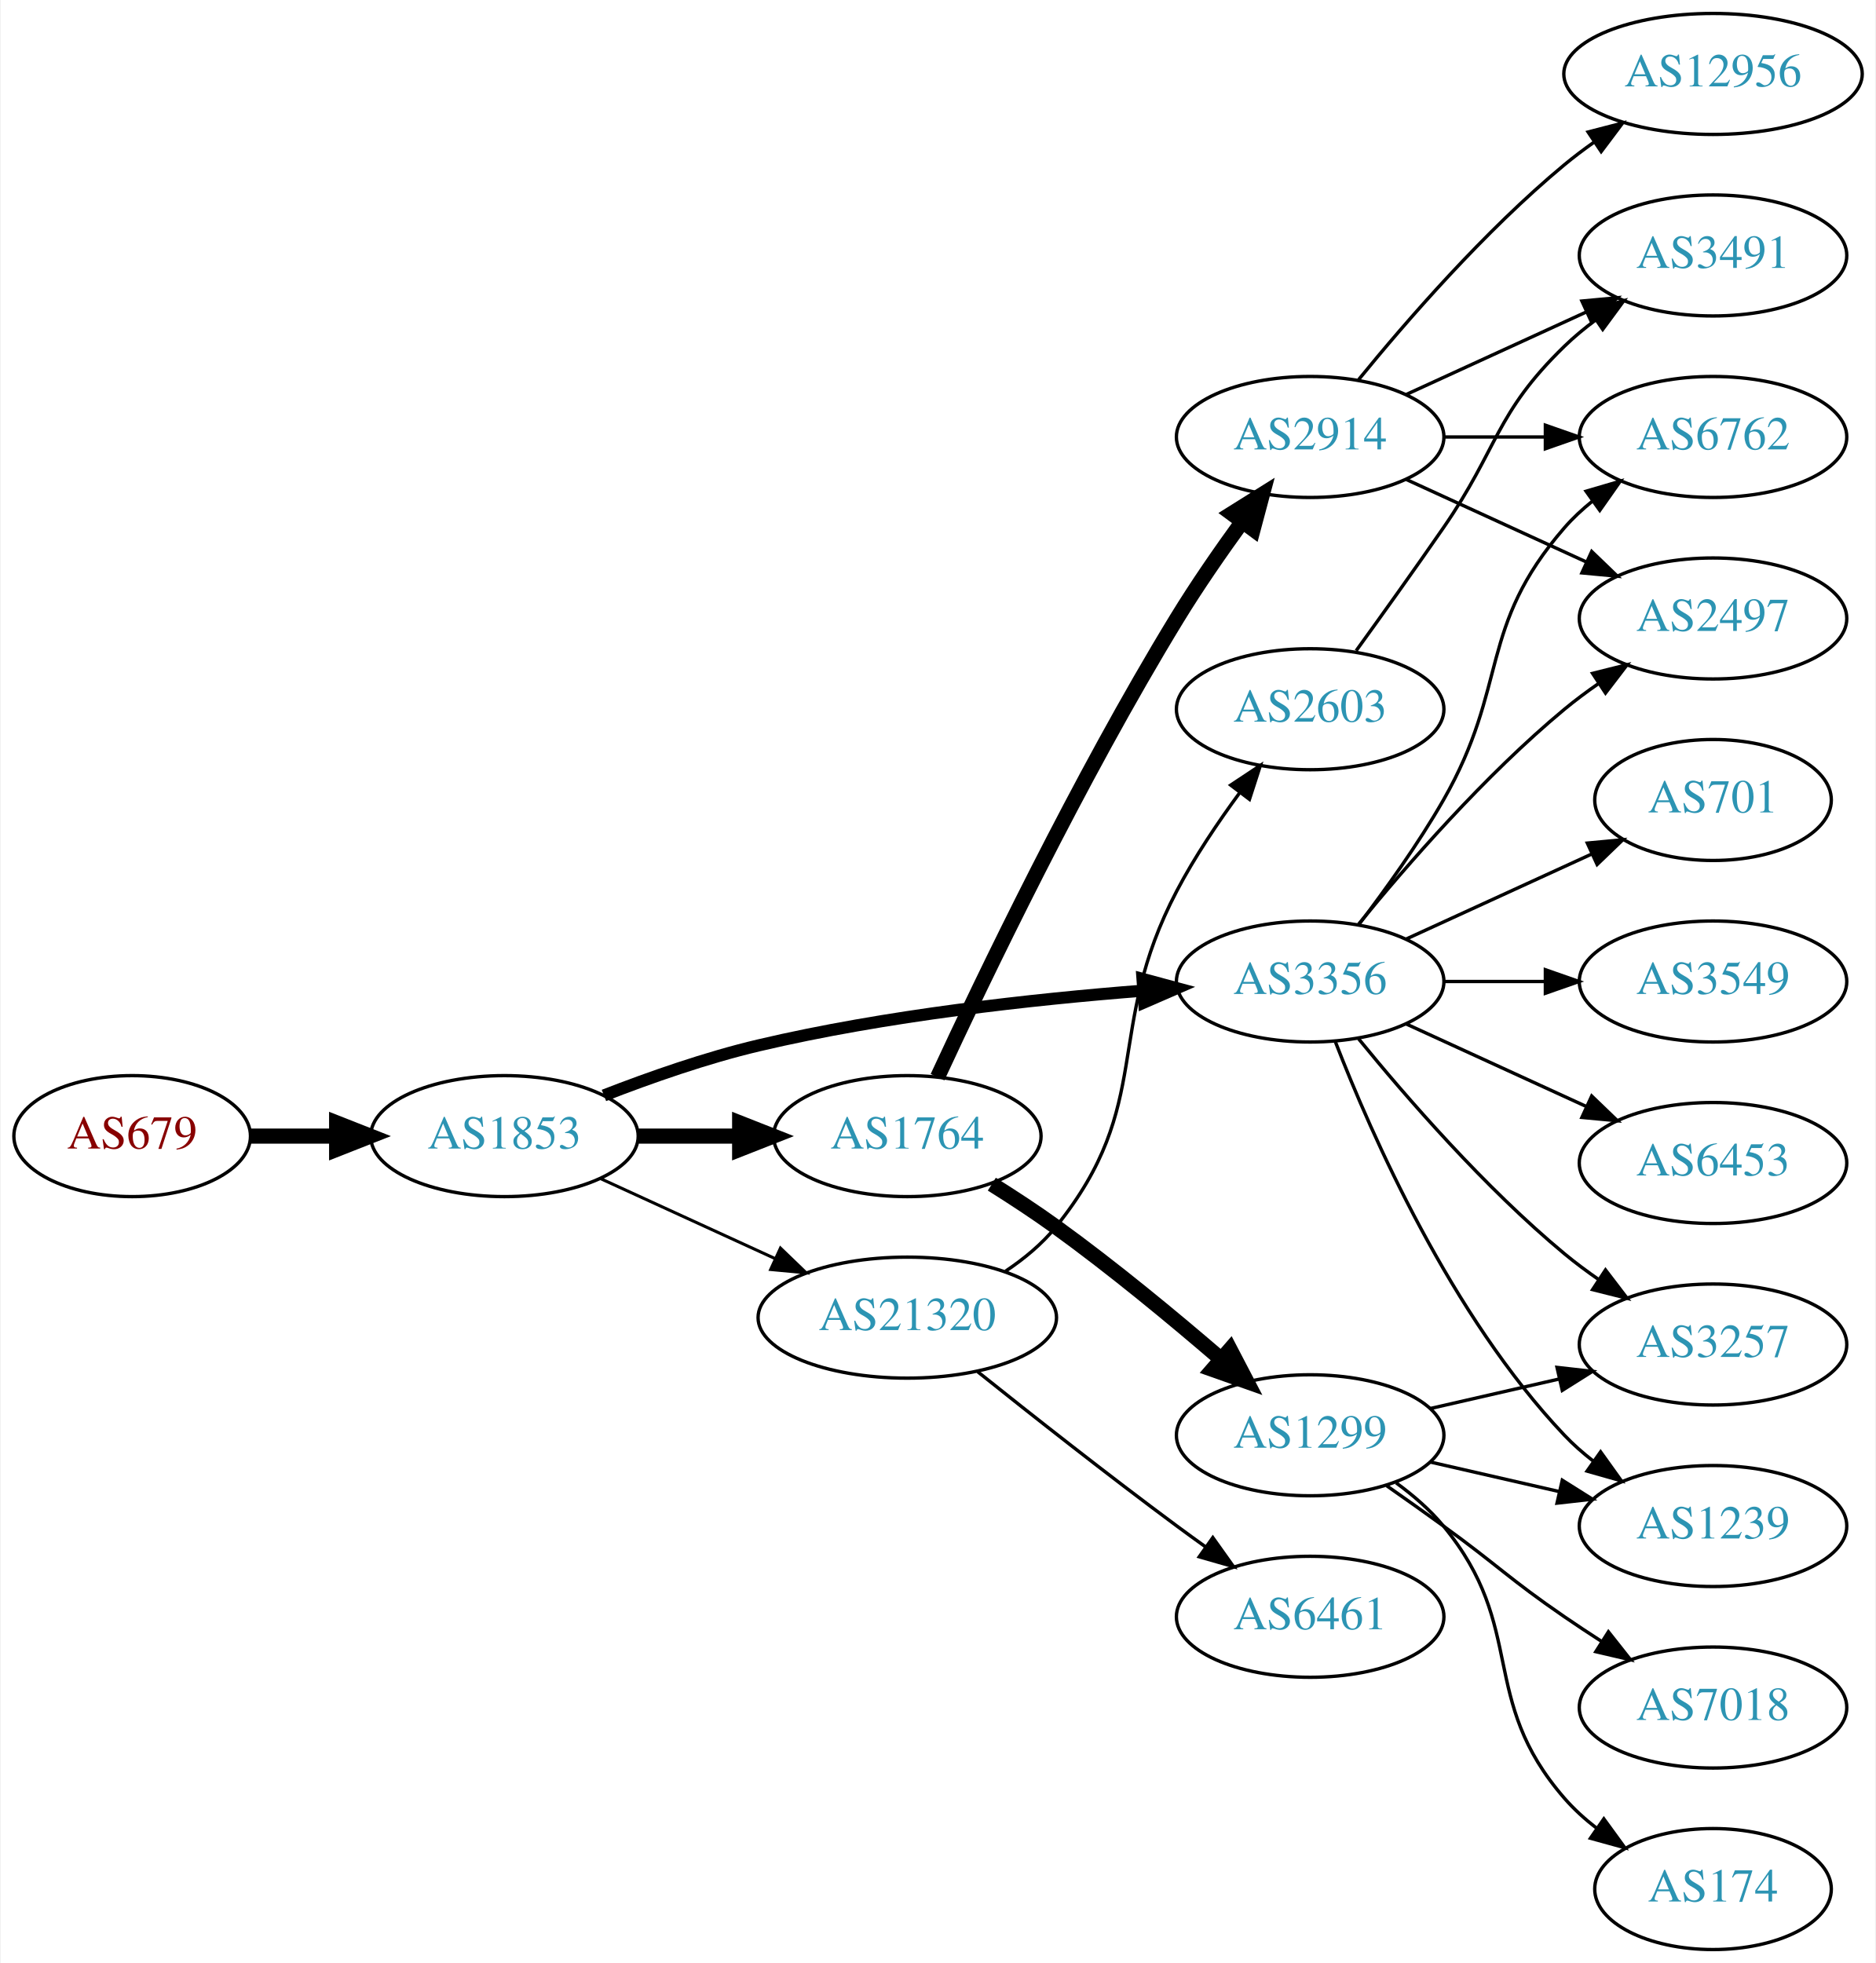
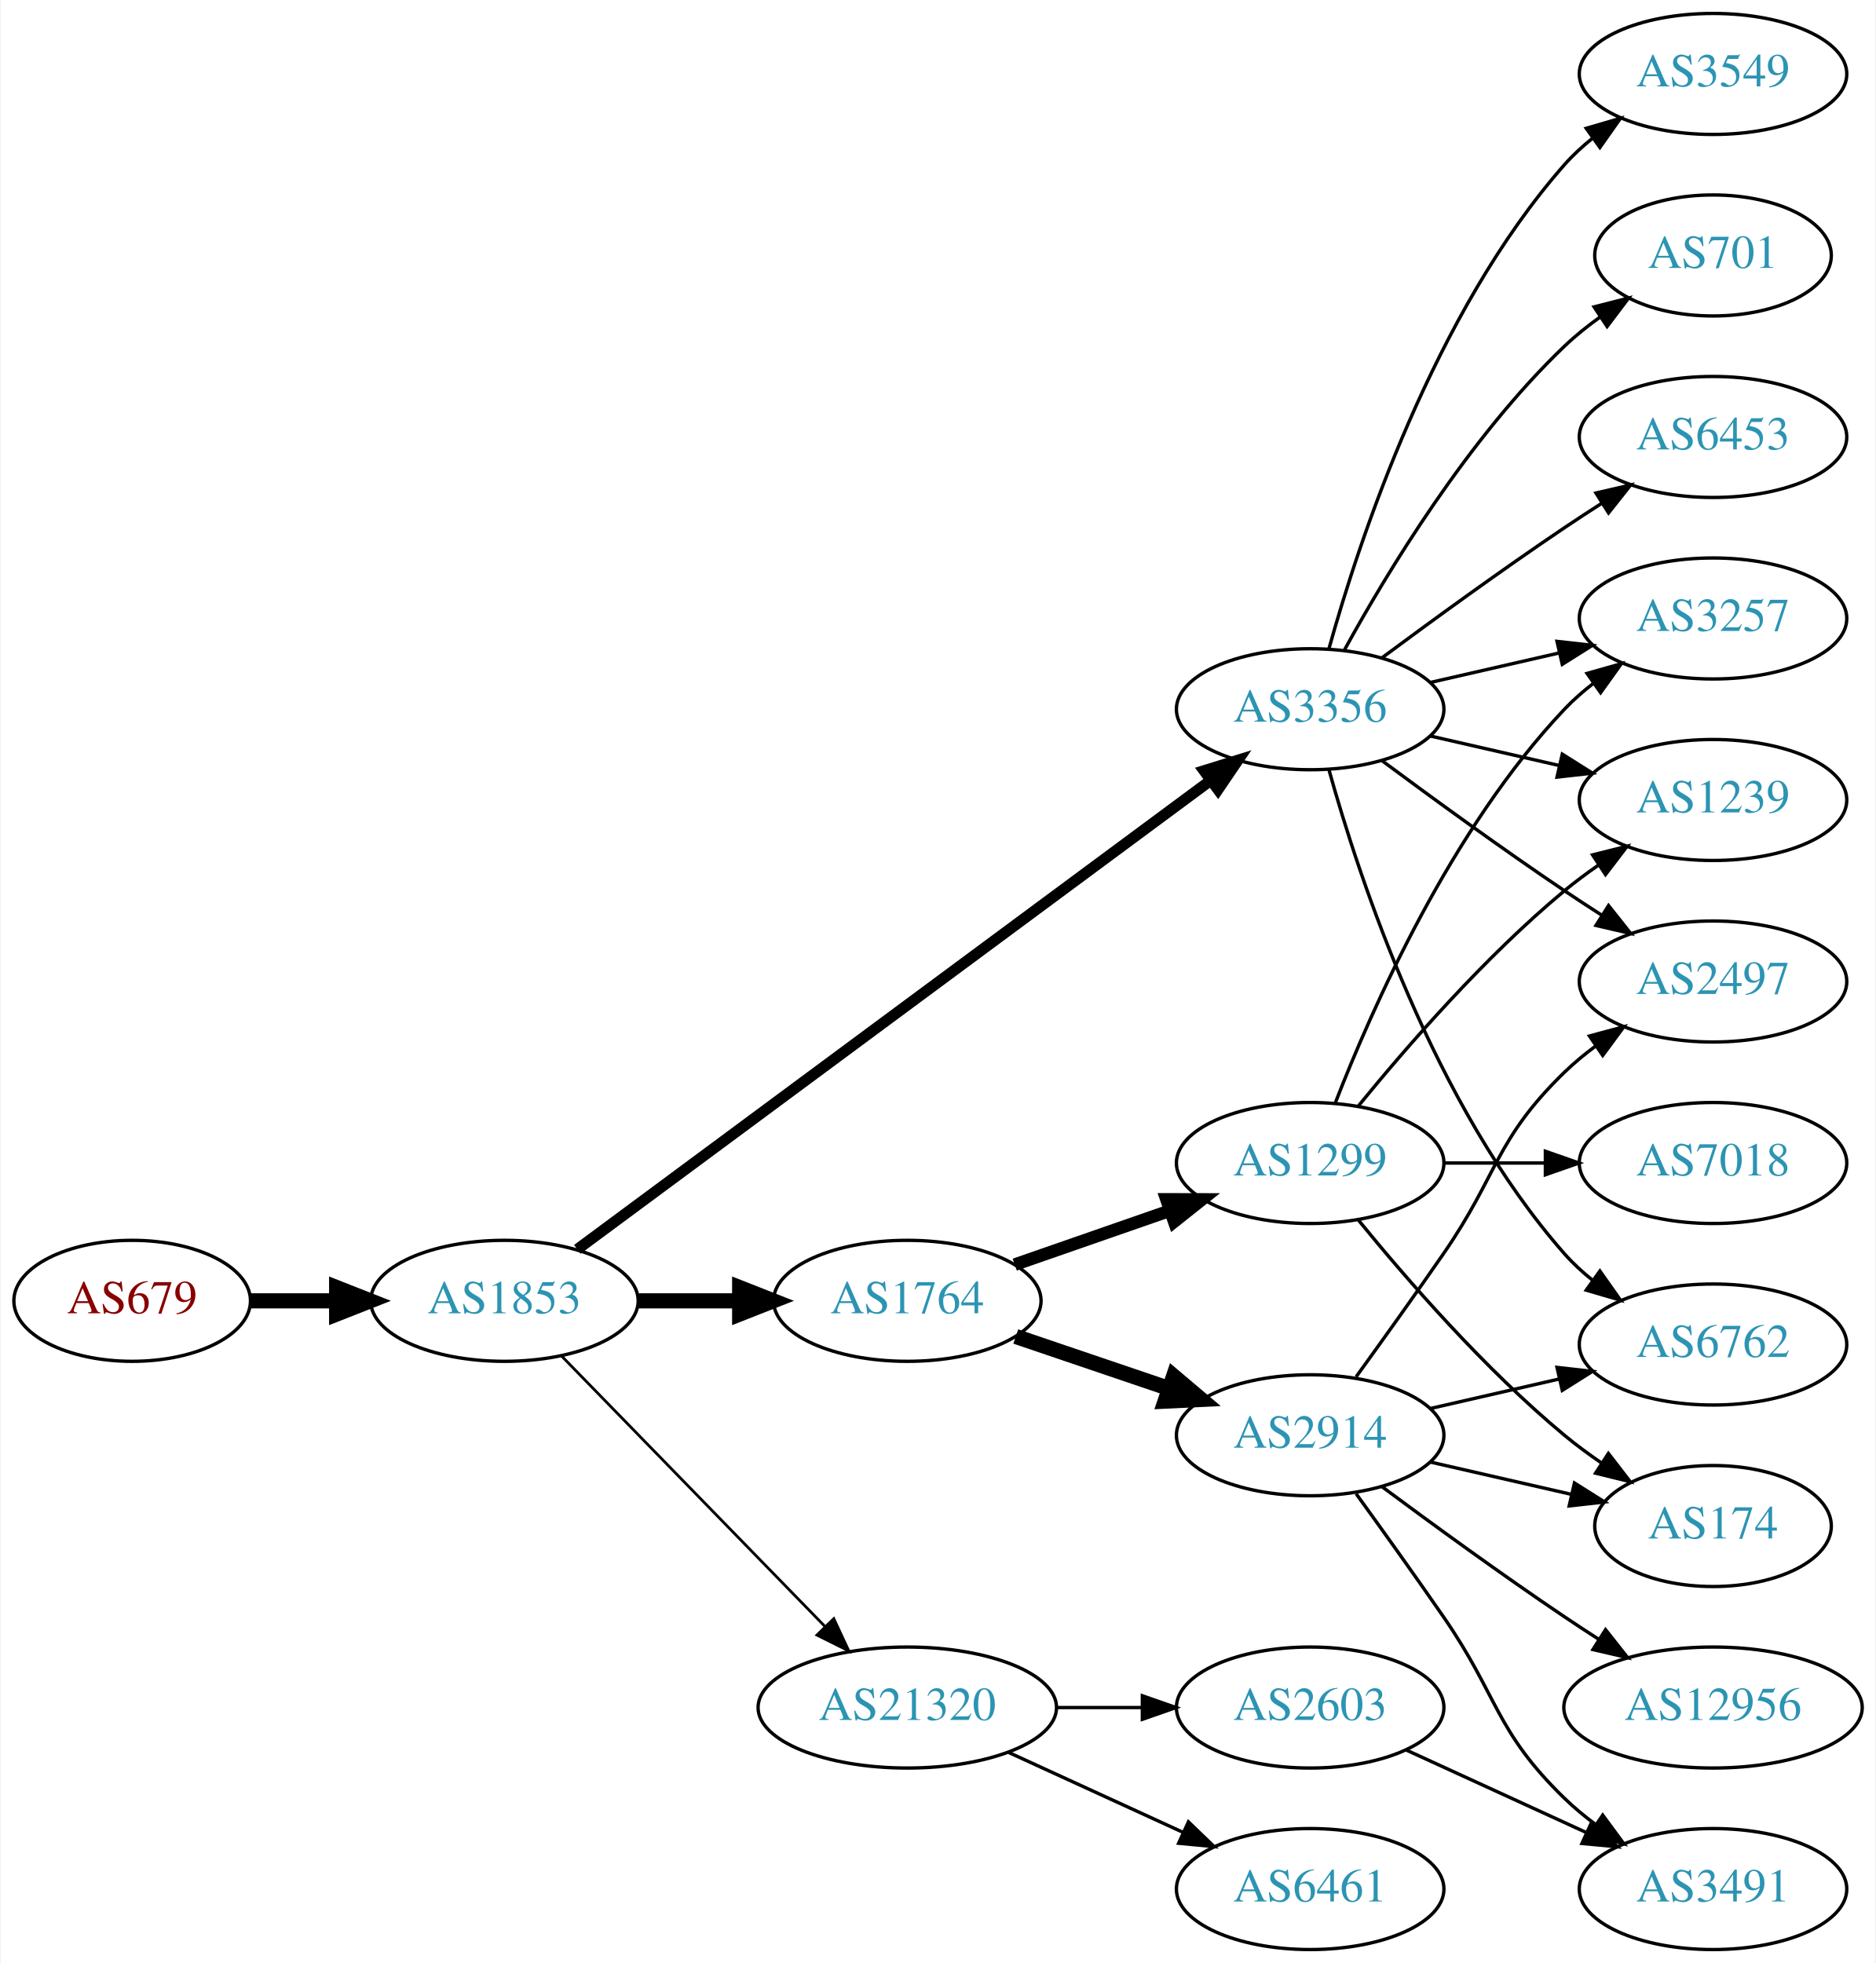
<svg xmlns="http://www.w3.org/2000/svg" xmlns:xlink="http://www.w3.org/1999/xlink" width="558pt" height="584pt" viewBox="0.00 0.00 557.56 584.00">
  <g id="graph0" class="graph" transform="scale(1 1) rotate(0) translate(4 580)">
    <polygon fill="white" stroke="none" points="-4,4 -4,-580 553.564,-580 553.564,4 -4,4" />
    <g id="node1" class="node">
      <g id="a_node1">
        <a xlink:href="/asn/679" xlink:title="AS679 ~ Vienna University of Technology [AT]">
-           <ellipse fill="#ffffff" stroke="black" cx="35.097" cy="-242" rx="35.194" ry="18" />
-           <text text-anchor="middle" x="35.097" y="-238.3" font-family="Times,serif" font-size="14.00" fill="#880000">AS679</text>
+           <ellipse fill="#ffffff" stroke="black" cx="35.097" cy="-193" rx="35.194" ry="18" />
+           <text text-anchor="middle" x="35.097" y="-189.3" font-family="Times,serif" font-size="14.00" fill="#880000">AS679</text>
        </a>
      </g>
    </g>
    <g id="node2" class="node">
      <g id="a_node2">
        <a xlink:href="/asn/1853" xlink:title="AS1853 ~ ACOnet Backbone [AT]">
-           <ellipse fill="#ffffff" stroke="black" cx="145.84" cy="-242" rx="39.794" ry="18" />
-           <text text-anchor="middle" x="145.84" y="-238.3" font-family="Times,serif" font-size="14.00" fill="#2c94b3">AS1853</text>
+           <ellipse fill="#ffffff" stroke="black" cx="145.84" cy="-193" rx="39.794" ry="18" />
+           <text text-anchor="middle" x="145.84" y="-189.3" font-family="Times,serif" font-size="14.00" fill="#2c94b3">AS1853</text>
        </a>
      </g>
    </g>
    <g id="edge1" class="edge">
-       <path fill="none" stroke="black" stroke-width="4.5" d="M70.206,-242C78.353,-242 87.21,-242 95.881,-242" />
-       <polygon fill="black" stroke="black" stroke-width="4.5" points="95.921,-245.938 105.921,-242 95.921,-238.063 95.921,-245.938" />
+       <path fill="none" stroke="black" stroke-width="4.5" d="M70.206,-193C78.353,-193 87.21,-193 95.881,-193" />
+       <polygon fill="black" stroke="black" stroke-width="4.5" points="95.921,-196.938 105.921,-193 95.921,-189.063 95.921,-196.938" />
    </g>
    <g id="node3" class="node">
      <g id="a_node3">
        <a xlink:href="/asn/1764" xlink:title="AS1764 ~ NEXTLAYER-AS [AT]">
-           <ellipse fill="#ffffff" stroke="black" cx="265.683" cy="-242" rx="39.794" ry="18" />
-           <text text-anchor="middle" x="265.683" y="-238.3" font-family="Times,serif" font-size="14.00" fill="#2c94b3">AS1764</text>
+           <ellipse fill="#ffffff" stroke="black" cx="265.683" cy="-193" rx="39.794" ry="18" />
+           <text text-anchor="middle" x="265.683" y="-189.3" font-family="Times,serif" font-size="14.00" fill="#2c94b3">AS1764</text>
        </a>
      </g>
    </g>
    <g id="edge2" class="edge">
-       <path fill="none" stroke="black" stroke-width="4.5" d="M185.753,-242C195.306,-242 205.656,-242 215.619,-242" />
-       <polygon fill="black" stroke="black" stroke-width="4.5" points="215.811,-245.938 225.811,-242 215.811,-238.063 215.811,-245.938" />
+       <path fill="none" stroke="black" stroke-width="4.5" d="M185.753,-193C195.306,-193 205.656,-193 215.619,-193" />
+       <polygon fill="black" stroke="black" stroke-width="4.5" points="215.811,-196.938 225.811,-193 215.811,-189.063 215.811,-196.938" />
    </g>
    <g id="node4" class="node">
      <g id="a_node4">
        <a xlink:href="/asn/3356" xlink:title="AS3356 ~ Level 3 Parent, LLC [US]">
-           <ellipse fill="#ffffff" stroke="black" cx="385.525" cy="-288" rx="39.794" ry="18" />
-           <text text-anchor="middle" x="385.525" y="-284.3" font-family="Times,serif" font-size="14.00" fill="#2c94b3">AS3356</text>
+           <ellipse fill="#ffffff" stroke="black" cx="385.525" cy="-369" rx="39.794" ry="18" />
+           <text text-anchor="middle" x="385.525" y="-365.3" font-family="Times,serif" font-size="14.00" fill="#2c94b3">AS3356</text>
        </a>
      </g>
    </g>
    <g id="edge3" class="edge">
-       <path fill="none" stroke="black" stroke-width="3.6" d="M175.436,-254.102C189.142,-259.444 205.927,-265.332 221.487,-269 259.279,-277.91 303.028,-282.718 335.687,-285.266" />
-       <polygon fill="black" stroke="black" stroke-width="3.6" points="335.649,-288.773 345.879,-286.016 336.163,-281.792 335.649,-288.773" />
+       <path fill="none" stroke="black" stroke-width="3.273" d="M167.517,-208.311C210.03,-239.79 307.319,-311.83 355.87,-347.781" />
+       <polygon fill="black" stroke="black" stroke-width="3.273" points="353.946,-350.712 364.065,-353.85 358.111,-345.086 353.946,-350.712" />
    </g>
    <g id="node5" class="node">
      <g id="a_node5">
        <a xlink:href="/asn/21320" xlink:title="AS21320 ~ GEANT Vereniging [EU]">
-           <ellipse fill="#ffffff" stroke="black" cx="265.683" cy="-188" rx="44.393" ry="18" />
-           <text text-anchor="middle" x="265.683" y="-184.3" font-family="Times,serif" font-size="14.00" fill="#2c94b3">AS21320</text>
+           <ellipse fill="#ffffff" stroke="black" cx="265.683" cy="-72" rx="44.393" ry="18" />
+           <text text-anchor="middle" x="265.683" y="-68.3" font-family="Times,serif" font-size="14.00" fill="#2c94b3">AS21320</text>
        </a>
      </g>
    </g>
    <g id="edge4" class="edge">
-       <path fill="none" stroke="black" stroke-width="0.9" d="M174.469,-229.339C189.967,-222.238 209.534,-213.272 226.48,-205.506" />
-       <polygon fill="black" stroke="black" stroke-width="0.9" points="227.95,-208.683 235.583,-201.335 225.034,-202.319 227.95,-208.683" />
+       <path fill="none" stroke="black" stroke-width="0.818" d="M162.733,-176.681C182.914,-155.959 217.904,-120.033 241.175,-96.137" />
+       <polygon fill="black" stroke="black" stroke-width="0.818" points="243.816,-98.442 248.286,-88.837 238.801,-93.558 243.816,-98.442" />
    </g>
    <g id="node6" class="node">
      <g id="a_node6">
        <a xlink:href="/asn/1299" xlink:title="AS1299 ~ Telia Carrier [EU]">
-           <ellipse fill="#ffffff" stroke="black" cx="385.525" cy="-153" rx="39.794" ry="18" />
-           <text text-anchor="middle" x="385.525" y="-149.3" font-family="Times,serif" font-size="14.00" fill="#2c94b3">AS1299</text>
+           <ellipse fill="#ffffff" stroke="black" cx="385.525" cy="-234" rx="39.794" ry="18" />
+           <text text-anchor="middle" x="385.525" y="-230.3" font-family="Times,serif" font-size="14.00" fill="#2c94b3">AS1299</text>
        </a>
      </g>
    </g>
    <g id="edge5" class="edge">
-       <path fill="none" stroke="black" stroke-width="4.5" d="M290.825,-227.707C297.138,-223.755 303.858,-219.352 309.879,-215 326.771,-202.79 344.77,-187.901 358.861,-175.775" />
-       <polygon fill="black" stroke="black" stroke-width="4.5" points="361.699,-178.525 366.668,-168.995 356.536,-172.579 361.699,-178.525" />
+       <path fill="none" stroke="black" stroke-width="3.75" d="M297.645,-203.772C311.741,-208.677 328.618,-214.548 343.731,-219.807" />
+       <polygon fill="black" stroke="black" stroke-width="3.75" points="342.766,-223.177 353.361,-223.157 345.067,-216.566 342.766,-223.177" />
    </g>
    <g id="node7" class="node">
      <g id="a_node7">
        <a xlink:href="/asn/2914" xlink:title="AS2914 ~ NTT America, Inc. [US]">
-           <ellipse fill="#ffffff" stroke="black" cx="385.525" cy="-450" rx="39.794" ry="18" />
-           <text text-anchor="middle" x="385.525" y="-446.3" font-family="Times,serif" font-size="14.00" fill="#2c94b3">AS2914</text>
+           <ellipse fill="#ffffff" stroke="black" cx="385.525" cy="-153" rx="39.794" ry="18" />
+           <text text-anchor="middle" x="385.525" y="-149.3" font-family="Times,serif" font-size="14.00" fill="#2c94b3">AS2914</text>
        </a>
      </g>
    </g>
    <g id="edge6" class="edge">
-       <path fill="none" stroke="black" stroke-width="4.5" d="M274.673,-259.54C288.138,-288.603 316.742,-348.271 345.879,-396 351.797,-405.694 358.883,-415.924 365.362,-424.842" />
-       <polygon fill="black" stroke="black" stroke-width="4.5" points="362.224,-427.221 371.33,-432.929 368.561,-422.545 362.224,-427.221" />
-     </g>
-     <g id="node9" class="node">
-       <g id="a_node9">
-         <a xlink:href="/asn/6762" xlink:title="AS6762 ~ TELECOM ITALIA SPARKLE S.p.A. [IT]">
-           <ellipse fill="#ffffff" stroke="black" cx="505.368" cy="-450" rx="39.794" ry="18" />
-           <text text-anchor="middle" x="505.368" y="-446.3" font-family="Times,serif" font-size="14.00" fill="#2c94b3">AS6762</text>
-         </a>
-       </g>
-     </g>
-     <g id="edge14" class="edge">
-       <path fill="none" stroke="black" d="M399.987,-304.913C407.879,-315.27 417.729,-328.992 425.172,-342 444.736,-376.194 435.338,-393.258 461.172,-423 463.637,-425.838 466.474,-428.477 469.491,-430.906" />
-       <polygon fill="black" stroke="black" points="467.601,-433.858 477.769,-436.836 471.678,-428.167 467.601,-433.858" />
+       <path fill="none" stroke="black" stroke-width="4.5" d="M297.953,-182.386C311.937,-177.639 328.607,-171.981 343.569,-166.902" />
+       <polygon fill="black" stroke="black" stroke-width="4.5" points="344.905,-170.607 353.109,-163.664 342.374,-163.15 344.905,-170.607" />
+     </g>
+     <g id="node10" class="node">
+       <g id="a_node10">
+         <a xlink:href="/asn/3549" xlink:title="AS3549 ~ Level 3 Parent, LLC [US]">
+           <ellipse fill="#ffffff" stroke="black" cx="505.368" cy="-558" rx="39.794" ry="18" />
+           <text text-anchor="middle" x="505.368" y="-554.3" font-family="Times,serif" font-size="14.00" fill="#2c94b3">AS3549</text>
+         </a>
+       </g>
+     </g>
+     <g id="edge9" class="edge">
+       <path fill="none" stroke="black" d="M391.098,-386.946C400.004,-418.995 422.288,-486.842 461.172,-531 463.656,-533.821 466.506,-536.449 469.531,-538.871" />
+       <polygon fill="black" stroke="black" points="467.648,-541.828 477.82,-544.791 471.717,-536.131 467.648,-541.828" />
    </g>
    <g id="node11" class="node">
      <g id="a_node11">
-         <a xlink:href="/asn/2497" xlink:title="AS2497 ~ Internet Initiative Japan Inc. [JP]">
-           <ellipse fill="#ffffff" stroke="black" cx="505.368" cy="-396" rx="39.794" ry="18" />
-           <text text-anchor="middle" x="505.368" y="-392.3" font-family="Times,serif" font-size="14.00" fill="#2c94b3">AS2497</text>
-         </a>
-       </g>
-     </g>
-     <g id="edge13" class="edge">
-       <path fill="none" stroke="black" d="M399.944,-305.065C414.059,-322.375 437.474,-349.345 461.172,-369 464.388,-371.668 467.889,-374.27 471.459,-376.741" />
-       <polygon fill="black" stroke="black" points="469.537,-379.666 479.816,-382.236 473.383,-373.817 469.537,-379.666" />
+         <a xlink:href="/asn/1239" xlink:title="AS1239 ~ Sprint [US]">
+           <ellipse fill="#ffffff" stroke="black" cx="505.368" cy="-342" rx="39.794" ry="18" />
+           <text text-anchor="middle" x="505.368" y="-338.3" font-family="Times,serif" font-size="14.00" fill="#2c94b3">AS1239</text>
+         </a>
+       </g>
+     </g>
+     <g id="edge10" class="edge">
+       <path fill="none" stroke="black" d="M421.245,-361.045C433.245,-358.296 446.865,-355.175 459.558,-352.267" />
+       <polygon fill="black" stroke="black" points="460.524,-355.636 469.49,-349.991 458.96,-348.813 460.524,-355.636" />
    </g>
    <g id="node12" class="node">
      <g id="a_node12">
-         <a xlink:href="/asn/701" xlink:title="AS701 ~ UUNET [US]">
-           <ellipse fill="#ffffff" stroke="black" cx="505.368" cy="-342" rx="35.194" ry="18" />
-           <text text-anchor="middle" x="505.368" y="-338.3" font-family="Times,serif" font-size="14.00" fill="#2c94b3">AS701</text>
+         <a xlink:href="/asn/6762" xlink:title="AS6762 ~ TELECOM ITALIA SPARKLE S.p.A. [IT]">
+           <ellipse fill="#ffffff" stroke="black" cx="505.368" cy="-180" rx="39.794" ry="18" />
+           <text text-anchor="middle" x="505.368" y="-176.3" font-family="Times,serif" font-size="14.00" fill="#2c94b3">AS6762</text>
        </a>
      </g>
    </g>
    <g id="edge11" class="edge">
-       <path fill="none" stroke="black" d="M414.154,-300.661C430.57,-308.183 451.552,-317.798 469.149,-325.861" />
-       <polygon fill="black" stroke="black" points="467.977,-329.174 478.526,-330.158 470.893,-322.811 467.977,-329.174" />
+       <path fill="none" stroke="black" d="M391.098,-351.054C400.004,-319.005 422.288,-251.158 461.172,-207 463.656,-204.179 466.506,-201.551 469.531,-199.129" />
+       <polygon fill="black" stroke="black" points="471.717,-201.869 477.82,-193.209 467.648,-196.172 471.717,-201.869" />
    </g>
    <g id="node13" class="node">
      <g id="a_node13">
-         <a xlink:href="/asn/3549" xlink:title="AS3549 ~ Level 3 Parent, LLC [US]">
-           <ellipse fill="#ffffff" stroke="black" cx="505.368" cy="-288" rx="39.794" ry="18" />
-           <text text-anchor="middle" x="505.368" y="-284.3" font-family="Times,serif" font-size="14.00" fill="#2c94b3">AS3549</text>
+         <a xlink:href="/asn/701" xlink:title="AS701 ~ UUNET [US]">
+           <ellipse fill="#ffffff" stroke="black" cx="505.368" cy="-504" rx="35.194" ry="18" />
+           <text text-anchor="middle" x="505.368" y="-500.3" font-family="Times,serif" font-size="14.00" fill="#2c94b3">AS701</text>
        </a>
      </g>
    </g>
    <g id="edge12" class="edge">
-       <path fill="none" stroke="black" d="M425.438,-288C434.991,-288 445.341,-288 455.304,-288" />
-       <polygon fill="black" stroke="black" points="455.496,-291.5 465.496,-288 455.496,-284.5 455.496,-291.5" />
+       <path fill="none" stroke="black" d="M395.767,-386.713C408.312,-409.561 432.489,-449.611 461.172,-477 464.426,-480.107 468.093,-483.046 471.879,-485.76" />
+       <polygon fill="black" stroke="black" points="469.982,-488.701 480.247,-491.322 473.857,-482.872 469.982,-488.701" />
    </g>
    <g id="node14" class="node">
      <g id="a_node14">
-         <a xlink:href="/asn/6453" xlink:title="AS6453 ~ TATA COMMUNICATIONS (AMERICA) INC [US]">
-           <ellipse fill="#ffffff" stroke="black" cx="505.368" cy="-234" rx="39.794" ry="18" />
-           <text text-anchor="middle" x="505.368" y="-230.3" font-family="Times,serif" font-size="14.00" fill="#2c94b3">AS6453</text>
-         </a>
-       </g>
-     </g>
-     <g id="edge15" class="edge">
-       <path fill="none" stroke="black" d="M414.154,-275.339C430.111,-268.027 450.382,-258.739 467.664,-250.819" />
-       <polygon fill="black" stroke="black" points="469.279,-253.929 476.912,-246.581 466.363,-247.565 469.279,-253.929" />
+         <a xlink:href="/asn/2497" xlink:title="AS2497 ~ Internet Initiative Japan Inc. [JP]">
+           <ellipse fill="#ffffff" stroke="black" cx="505.368" cy="-288" rx="39.794" ry="18" />
+           <text text-anchor="middle" x="505.368" y="-284.3" font-family="Times,serif" font-size="14.00" fill="#2c94b3">AS2497</text>
+         </a>
+       </g>
+     </g>
+     <g id="edge13" class="edge">
+       <path fill="none" stroke="black" d="M406.856,-353.723C421.718,-342.696 442.463,-327.593 461.172,-315 464.721,-312.611 468.471,-310.161 472.22,-307.758" />
+       <polygon fill="black" stroke="black" points="474.288,-310.591 480.868,-302.288 470.546,-304.675 474.288,-310.591" />
    </g>
    <g id="node15" class="node">
      <g id="a_node15">
        <a xlink:href="/asn/3257" xlink:title="AS3257 ~ GTT [DE]">
-           <ellipse fill="#ffffff" stroke="black" cx="505.368" cy="-180" rx="39.794" ry="18" />
-           <text text-anchor="middle" x="505.368" y="-176.3" font-family="Times,serif" font-size="14.00" fill="#2c94b3">AS3257</text>
-         </a>
-       </g>
-     </g>
-     <g id="edge16" class="edge">
-       <path fill="none" stroke="black" d="M399.944,-270.935C414.059,-253.625 437.474,-226.655 461.172,-207 464.388,-204.332 467.889,-201.73 471.459,-199.259" />
-       <polygon fill="black" stroke="black" points="473.383,-202.183 479.816,-193.764 469.537,-196.334 473.383,-202.183" />
+           <ellipse fill="#ffffff" stroke="black" cx="505.368" cy="-396" rx="39.794" ry="18" />
+           <text text-anchor="middle" x="505.368" y="-392.3" font-family="Times,serif" font-size="14.00" fill="#2c94b3">AS3257</text>
+         </a>
+       </g>
+     </g>
+     <g id="edge14" class="edge">
+       <path fill="none" stroke="black" d="M421.245,-376.955C433.245,-379.704 446.865,-382.825 459.558,-385.733" />
+       <polygon fill="black" stroke="black" points="458.96,-389.187 469.49,-388.009 460.524,-382.364 458.96,-389.187" />
    </g>
    <g id="node16" class="node">
      <g id="a_node16">
-         <a xlink:href="/asn/1239" xlink:title="AS1239 ~ Sprint [US]">
-           <ellipse fill="#ffffff" stroke="black" cx="505.368" cy="-126" rx="39.794" ry="18" />
-           <text text-anchor="middle" x="505.368" y="-122.3" font-family="Times,serif" font-size="14.00" fill="#2c94b3">AS1239</text>
-         </a>
-       </g>
-     </g>
-     <g id="edge17" class="edge">
-       <path fill="none" stroke="black" d="M393.048,-270.006C403.799,-242.272 427.456,-188.571 461.172,-153 463.757,-150.272 466.675,-147.706 469.743,-145.323" />
-       <polygon fill="black" stroke="black" points="471.922,-148.07 478.092,-139.457 467.897,-142.342 471.922,-148.07" />
-     </g>
-     <g id="node19" class="node">
-       <g id="a_node19">
+         <a xlink:href="/asn/6453" xlink:title="AS6453 ~ TATA COMMUNICATIONS (AMERICA) INC [US]">
+           <ellipse fill="#ffffff" stroke="black" cx="505.368" cy="-450" rx="39.794" ry="18" />
+           <text text-anchor="middle" x="505.368" y="-446.3" font-family="Times,serif" font-size="14.00" fill="#2c94b3">AS6453</text>
+         </a>
+       </g>
+     </g>
+     <g id="edge15" class="edge">
+       <path fill="none" stroke="black" d="M406.856,-384.277C421.718,-395.304 442.463,-410.407 461.172,-423 464.721,-425.389 468.471,-427.839 472.22,-430.242" />
+       <polygon fill="black" stroke="black" points="470.546,-433.325 480.868,-435.712 474.288,-427.409 470.546,-433.325" />
+     </g>
+     <g id="node8" class="node">
+       <g id="a_node8">
        <a xlink:href="/asn/6461" xlink:title="AS6461 ~ Zayo Bandwidth [US]">
-           <ellipse fill="#ffffff" stroke="black" cx="385.525" cy="-99" rx="39.794" ry="18" />
-           <text text-anchor="middle" x="385.525" y="-95.3" font-family="Times,serif" font-size="14.00" fill="#2c94b3">AS6461</text>
-         </a>
-       </g>
-     </g>
-     <g id="edge22" class="edge">
-       <path fill="none" stroke="black" d="M286.632,-171.895C302.508,-159.197 325.385,-141.164 345.879,-126 348.661,-123.942 351.578,-121.827 354.51,-119.73" />
-       <polygon fill="black" stroke="black" points="356.567,-122.562 362.711,-113.932 352.526,-116.847 356.567,-122.562" />
-     </g>
-     <g id="node20" class="node">
-       <g id="a_node20">
+           <ellipse fill="#ffffff" stroke="black" cx="385.525" cy="-18" rx="39.794" ry="18" />
+           <text text-anchor="middle" x="385.525" y="-14.3" font-family="Times,serif" font-size="14.00" fill="#2c94b3">AS6461</text>
+         </a>
+       </g>
+     </g>
+     <g id="edge7" class="edge">
+       <path fill="none" stroke="black" d="M295.812,-58.652C311.424,-51.498 330.821,-42.609 347.493,-34.969" />
+       <polygon fill="black" stroke="black" points="349.312,-37.986 356.945,-30.638 346.396,-31.622 349.312,-37.986" />
+     </g>
+     <g id="node9" class="node">
+       <g id="a_node9">
        <a xlink:href="/asn/2603" xlink:title="AS2603 ~ NORDUnet [NO]">
-           <ellipse fill="#ffffff" stroke="black" cx="385.525" cy="-369" rx="39.794" ry="18" />
-           <text text-anchor="middle" x="385.525" y="-365.3" font-family="Times,serif" font-size="14.00" fill="#2c94b3">AS2603</text>
-         </a>
-       </g>
+           <ellipse fill="#ffffff" stroke="black" cx="385.525" cy="-72" rx="39.794" ry="18" />
+           <text text-anchor="middle" x="385.525" y="-68.3" font-family="Times,serif" font-size="14.00" fill="#2c94b3">AS2603</text>
+         </a>
+       </g>
+     </g>
+     <g id="edge8" class="edge">
+       <path fill="none" stroke="black" d="M309.894,-72C318.206,-72 326.969,-72 335.452,-72" />
+       <polygon fill="black" stroke="black" points="335.61,-75.5 345.61,-72 335.61,-68.5 335.61,-75.5" />
+     </g>
+     <g id="edge24" class="edge">
+       <path fill="none" stroke="black" d="M399.944,-251.065C414.059,-268.375 437.474,-295.345 461.172,-315 464.388,-317.668 467.889,-320.27 471.459,-322.741" />
+       <polygon fill="black" stroke="black" points="469.537,-325.666 479.816,-328.236 473.383,-319.817 469.537,-325.666" />
    </g>
    <g id="edge23" class="edge">
-       <path fill="none" stroke="black" d="M294.907,-201.813C300.427,-205.502 305.77,-209.907 309.879,-215 339.539,-251.764 323.925,-273.175 345.879,-315 351.157,-325.056 358.096,-335.37 364.636,-344.253" />
-       <polygon fill="black" stroke="black" points="361.888,-346.421 370.717,-352.277 367.467,-342.193 361.888,-346.421" />
-     </g>
-     <g id="edge18" class="edge">
-       <path fill="none" stroke="black" d="M421.245,-160.955C433.245,-163.704 446.865,-166.825 459.558,-169.733" />
-       <polygon fill="black" stroke="black" points="458.96,-173.187 469.49,-172.009 460.524,-166.364 458.96,-173.187" />
-     </g>
-     <g id="edge20" class="edge">
-       <path fill="none" stroke="black" d="M421.245,-145.045C433.245,-142.296 446.865,-139.175 459.558,-136.267" />
-       <polygon fill="black" stroke="black" points="460.524,-139.636 469.49,-133.991 458.96,-132.813 460.524,-139.636" />
-     </g>
-     <g id="node17" class="node">
-       <g id="a_node17">
-         <a xlink:href="/asn/7018" xlink:title="AS7018 ~ AT&amp;T Services, Inc. [US]">
-           <ellipse fill="#ffffff" stroke="black" cx="505.368" cy="-72" rx="39.794" ry="18" />
-           <text text-anchor="middle" x="505.368" y="-68.3" font-family="Times,serif" font-size="14.00" fill="#2c94b3">AS7018</text>
-         </a>
-       </g>
-     </g>
-     <g id="edge19" class="edge">
-       <path fill="none" stroke="black" d="M408.282,-137.991C413.817,-134.121 419.736,-129.936 425.172,-126 441.372,-114.271 444.677,-110.311 461.172,-99 464.7,-96.581 468.438,-94.111 472.179,-91.698" />
-       <polygon fill="black" stroke="black" points="474.25,-94.528 480.819,-86.216 470.5,-88.618 474.25,-94.528" />
+       <path fill="none" stroke="black" d="M393.048,-251.994C403.799,-279.728 427.456,-333.429 461.172,-369 463.757,-371.728 466.675,-374.294 469.743,-376.677" />
+       <polygon fill="black" stroke="black" points="467.897,-379.658 478.092,-382.543 471.922,-373.93 467.897,-379.658" />
    </g>
    <g id="node18" class="node">
      <g id="a_node18">
        <a xlink:href="/asn/174" xlink:title="AS174 ~ Cogent Communications [US]">
-           <ellipse fill="#ffffff" stroke="black" cx="505.368" cy="-18" rx="35.194" ry="18" />
-           <text text-anchor="middle" x="505.368" y="-14.3" font-family="Times,serif" font-size="14.00" fill="#2c94b3">AS174</text>
+           <ellipse fill="#ffffff" stroke="black" cx="505.368" cy="-126" rx="35.194" ry="18" />
+           <text text-anchor="middle" x="505.368" y="-122.3" font-family="Times,serif" font-size="14.00" fill="#2c94b3">AS174</text>
+         </a>
+       </g>
+     </g>
+     <g id="edge22" class="edge">
+       <path fill="none" stroke="black" d="M399.944,-216.935C414.059,-199.625 437.474,-172.655 461.172,-153 464.635,-150.128 468.428,-147.331 472.282,-144.692" />
+       <polygon fill="black" stroke="black" points="474.243,-147.592 480.715,-139.203 470.425,-141.725 474.243,-147.592" />
+     </g>
+     <g id="node20" class="node">
+       <g id="a_node20">
+         <a xlink:href="/asn/7018" xlink:title="AS7018 ~ AT&amp;T Services, Inc. [US]">
+           <ellipse fill="#ffffff" stroke="black" cx="505.368" cy="-234" rx="39.794" ry="18" />
+           <text text-anchor="middle" x="505.368" y="-230.3" font-family="Times,serif" font-size="14.00" fill="#2c94b3">AS7018</text>
        </a>
      </g>
    </g>
    <g id="edge21" class="edge">
-       <path fill="none" stroke="black" d="M411.106,-138.844C416.2,-135.128 421.214,-130.799 425.172,-126 450.236,-95.606 435.338,-74.742 461.172,-45 463.977,-41.77 467.265,-38.797 470.752,-36.098" />
-       <polygon fill="black" stroke="black" points="472.887,-38.878 479.119,-30.31 468.904,-33.121 472.887,-38.878" />
-     </g>
-     <g id="node8" class="node">
-       <g id="a_node8">
+       <path fill="none" stroke="black" d="M425.438,-234C434.991,-234 445.341,-234 455.304,-234" />
+       <polygon fill="black" stroke="black" points="455.496,-237.5 465.496,-234 455.496,-230.5 455.496,-237.5" />
+     </g>
+     <g id="edge17" class="edge">
+       <path fill="none" stroke="black" d="M421.245,-160.955C433.245,-163.704 446.865,-166.825 459.558,-169.733" />
+       <polygon fill="black" stroke="black" points="458.96,-173.187 469.49,-172.009 460.524,-166.364 458.96,-173.187" />
+     </g>
+     <g id="edge19" class="edge">
+       <path fill="none" stroke="black" d="M399.205,-170.406C406.82,-180.937 416.653,-194.67 425.172,-207 441.568,-230.731 440.479,-240.906 461.172,-261 464.017,-263.763 467.191,-266.386 470.491,-268.834" />
+       <polygon fill="black" stroke="black" points="468.607,-271.786 478.839,-274.538 472.556,-266.006 468.607,-271.786" />
+     </g>
+     <g id="node17" class="node">
+       <g id="a_node17">
        <a xlink:href="/asn/3491" xlink:title="AS3491 ~ PCCW Global, Inc. [US]">
-           <ellipse fill="#ffffff" stroke="black" cx="505.368" cy="-504" rx="39.794" ry="18" />
-           <text text-anchor="middle" x="505.368" y="-500.3" font-family="Times,serif" font-size="14.00" fill="#2c94b3">AS3491</text>
-         </a>
-       </g>
-     </g>
-     <g id="edge7" class="edge">
-       <path fill="none" stroke="black" d="M414.154,-462.661C430.111,-469.973 450.382,-479.261 467.664,-487.181" />
-       <polygon fill="black" stroke="black" points="466.363,-490.435 476.912,-491.419 469.279,-484.071 466.363,-490.435" />
-     </g>
-     <g id="edge8" class="edge">
-       <path fill="none" stroke="black" d="M425.438,-450C434.991,-450 445.341,-450 455.304,-450" />
-       <polygon fill="black" stroke="black" points="455.496,-453.5 465.496,-450 455.496,-446.5 455.496,-453.5" />
-     </g>
-     <g id="node10" class="node">
-       <g id="a_node10">
+           <ellipse fill="#ffffff" stroke="black" cx="505.368" cy="-18" rx="39.794" ry="18" />
+           <text text-anchor="middle" x="505.368" y="-14.3" font-family="Times,serif" font-size="14.00" fill="#2c94b3">AS3491</text>
+         </a>
+       </g>
+     </g>
+     <g id="edge16" class="edge">
+       <path fill="none" stroke="black" d="M399.205,-135.594C406.82,-125.063 416.653,-111.33 425.172,-99 441.568,-75.269 440.479,-65.094 461.172,-45 464.017,-42.237 467.191,-39.614 470.491,-37.166" />
+       <polygon fill="black" stroke="black" points="472.556,-39.993 478.839,-31.462 468.607,-34.214 472.556,-39.993" />
+     </g>
+     <g id="edge18" class="edge">
+       <path fill="none" stroke="black" d="M421.245,-145.045C434.337,-142.045 449.359,-138.604 463,-135.478" />
+       <polygon fill="black" stroke="black" points="464.142,-138.807 473.107,-133.162 462.578,-131.984 464.142,-138.807" />
+     </g>
+     <g id="node19" class="node">
+       <g id="a_node19">
        <a xlink:href="/asn/12956" xlink:title="AS12956 ~ TELXIUS [ES]">
-           <ellipse fill="#ffffff" stroke="black" cx="505.368" cy="-558" rx="44.393" ry="18" />
-           <text text-anchor="middle" x="505.368" y="-554.3" font-family="Times,serif" font-size="14.00" fill="#2c94b3">AS12956</text>
-         </a>
-       </g>
-     </g>
-     <g id="edge9" class="edge">
-       <path fill="none" stroke="black" d="M399.944,-467.065C414.059,-484.375 437.474,-511.345 461.172,-531 463.91,-533.271 466.853,-535.494 469.871,-537.63" />
-       <polygon fill="black" stroke="black" points="468.202,-540.725 478.459,-543.379 472.097,-534.908 468.202,-540.725" />
-     </g>
-     <g id="edge10" class="edge">
-       <path fill="none" stroke="black" d="M414.154,-437.339C430.111,-430.027 450.382,-420.739 467.664,-412.819" />
-       <polygon fill="black" stroke="black" points="469.279,-415.929 476.912,-408.581 466.363,-409.565 469.279,-415.929" />
-     </g>
-     <g id="edge24" class="edge">
-       <path fill="none" stroke="black" d="M399.205,-386.406C406.82,-396.937 416.653,-410.67 425.172,-423 441.568,-446.731 440.479,-456.906 461.172,-477 464.017,-479.763 467.191,-482.386 470.491,-484.834" />
-       <polygon fill="black" stroke="black" points="468.607,-487.786 478.839,-490.538 472.556,-482.006 468.607,-487.786" />
+           <ellipse fill="#ffffff" stroke="black" cx="505.368" cy="-72" rx="44.393" ry="18" />
+           <text text-anchor="middle" x="505.368" y="-68.3" font-family="Times,serif" font-size="14.00" fill="#2c94b3">AS12956</text>
+         </a>
+       </g>
+     </g>
+     <g id="edge20" class="edge">
+       <path fill="none" stroke="black" d="M406.856,-137.723C421.718,-126.696 442.463,-111.593 461.172,-99 464.462,-96.785 467.925,-94.518 471.399,-92.285" />
+       <polygon fill="black" stroke="black" points="473.396,-95.163 479.966,-86.852 469.647,-89.252 473.396,-95.163" />
+     </g>
+     <g id="edge25" class="edge">
+       <path fill="none" stroke="black" d="M414.154,-59.339C430.111,-52.027 450.382,-42.739 467.664,-34.819" />
+       <polygon fill="black" stroke="black" points="469.279,-37.929 476.912,-30.581 466.363,-31.565 469.279,-37.929" />
    </g>
  </g>
</svg>
